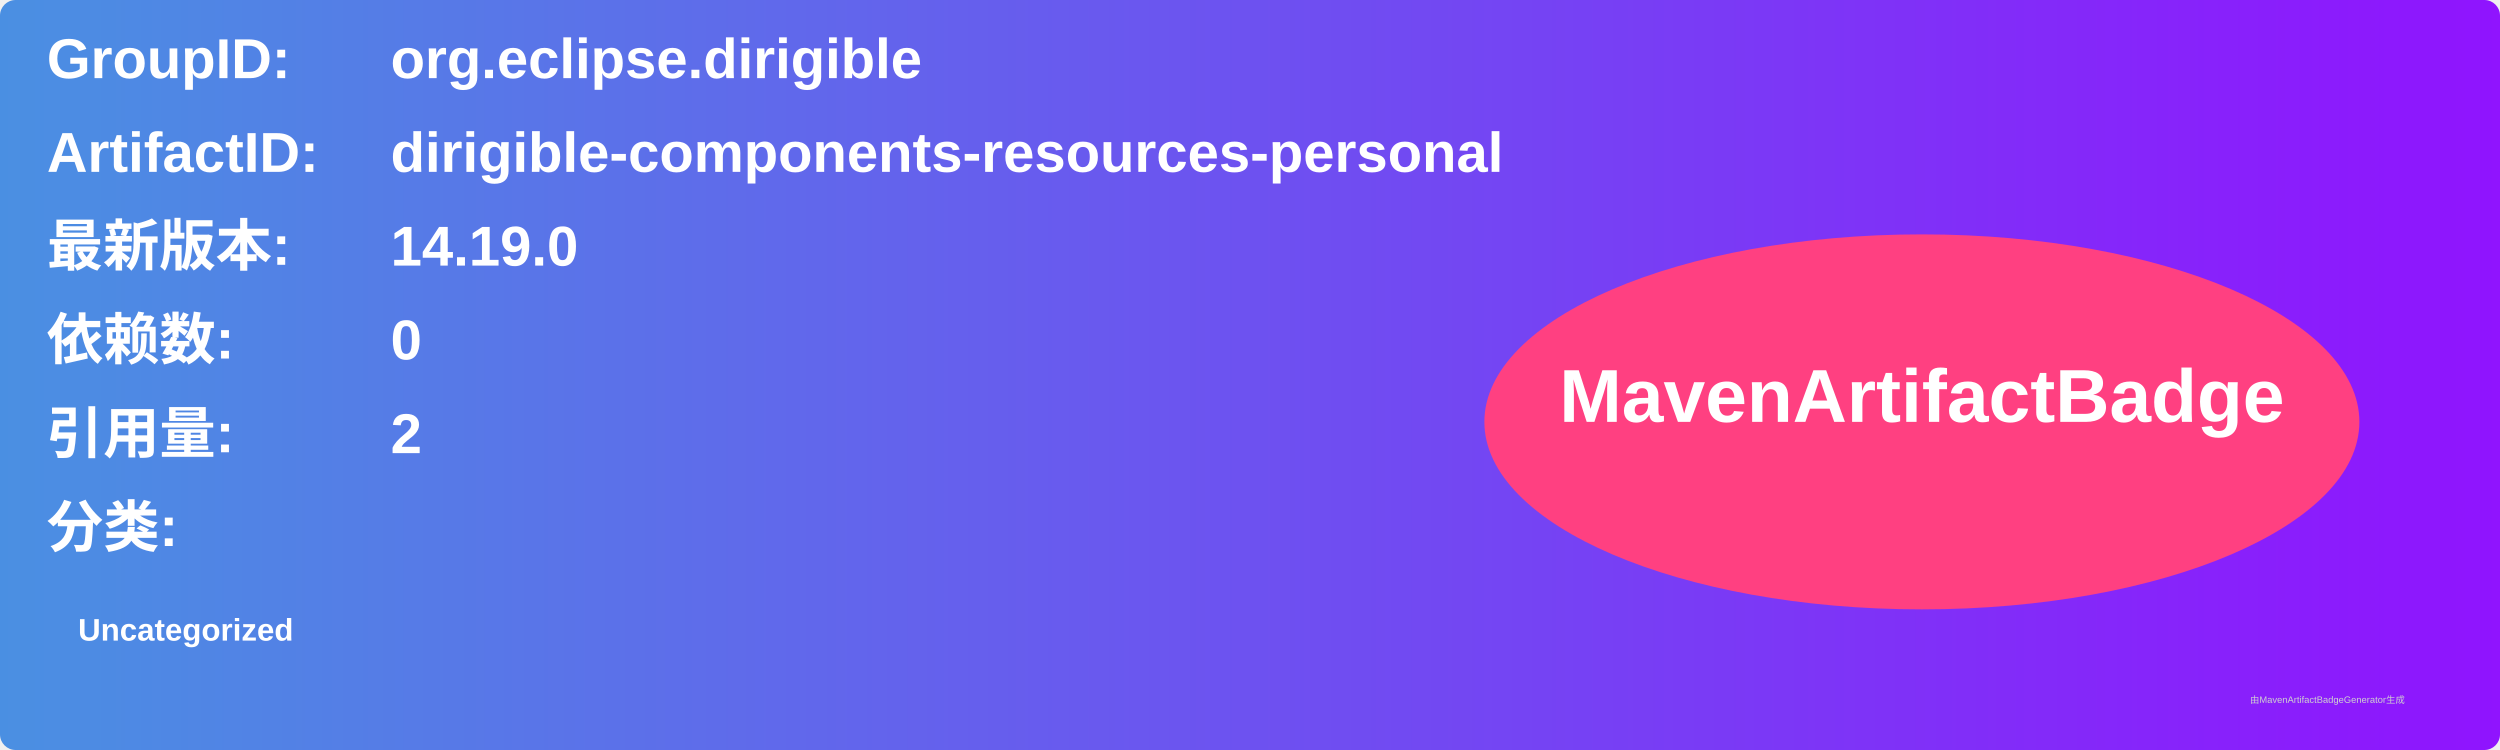
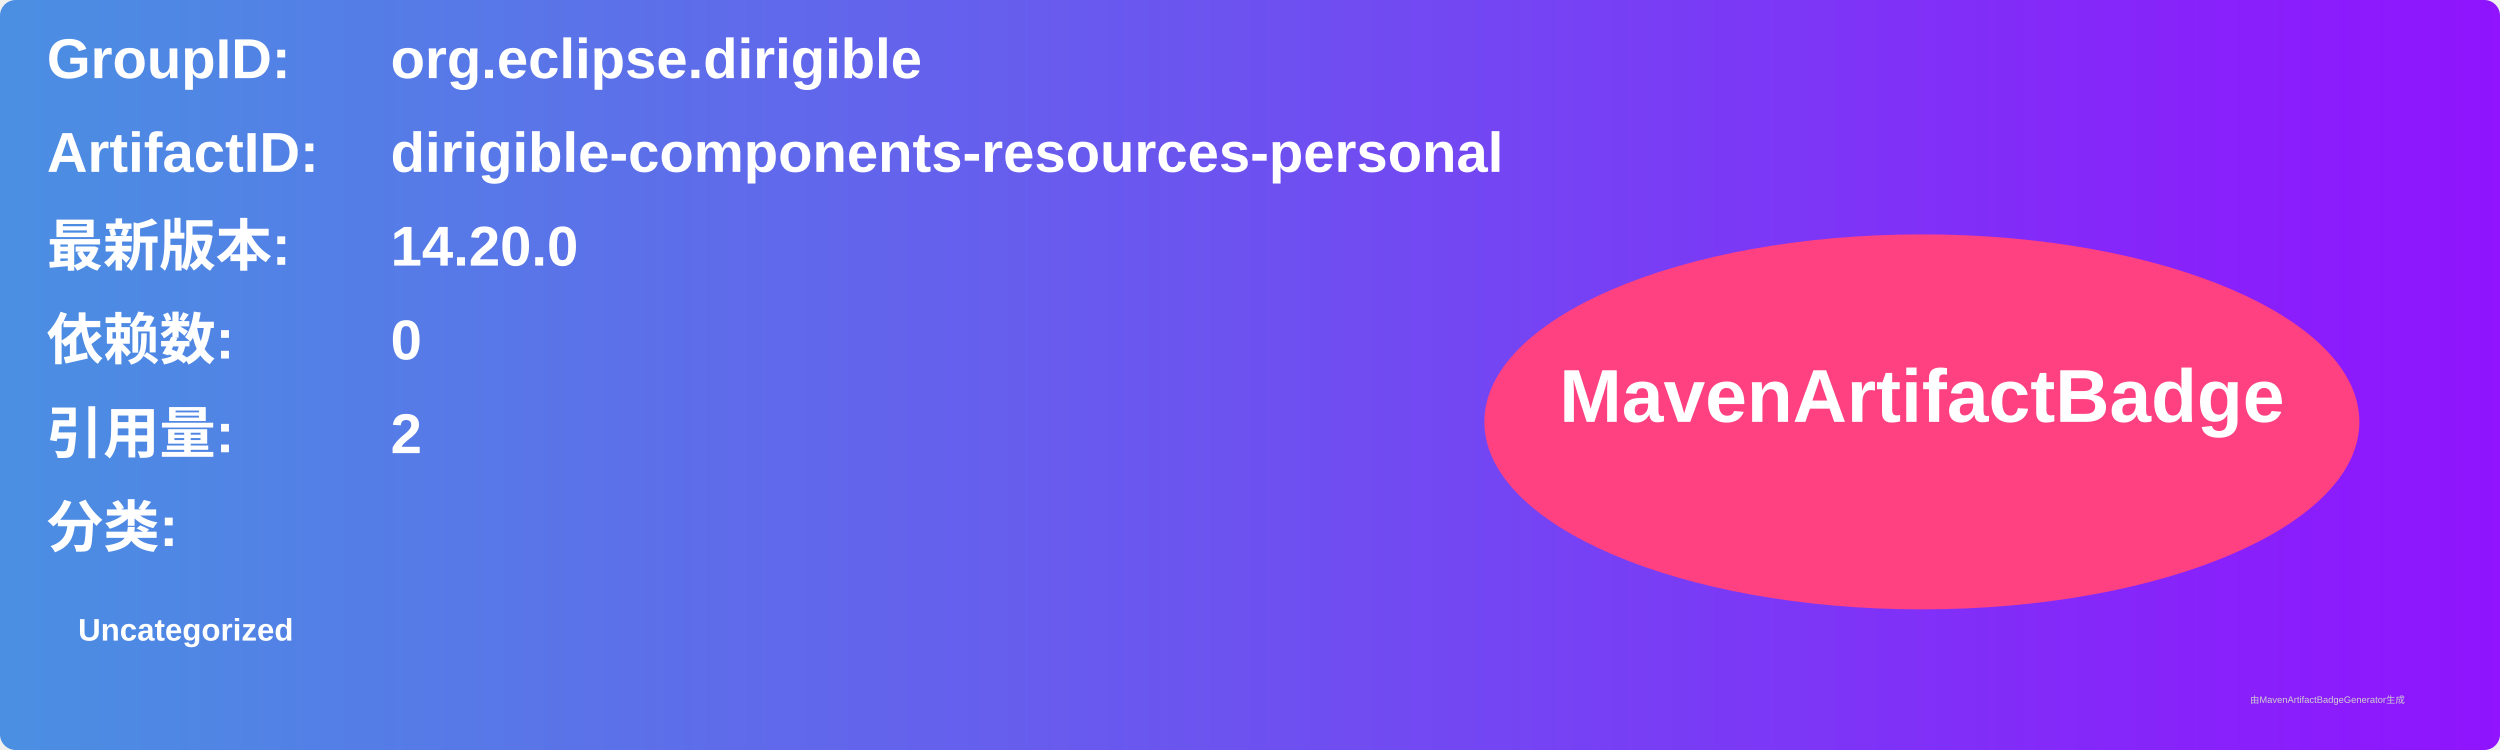
<svg xmlns="http://www.w3.org/2000/svg" width="800" height="240" viewBox="0 0 800 240">
  <linearGradient id="grad" x1="0%" y1="0%" x2="100%" y2="0%">
    <stop offset="0%" stop-color="#4a90e2" />
    <stop offset="100%" stop-color="#9013fe" />
  </linearGradient>
  <rect width="100%" height="100%" rx="5" ry="5" fill="url(#grad)" />
  <g transform="translate(15, 15)">
    <text x="0" y="10" font-family="Arial" font-size="18" fill="white" font-weight="bold" width="260">GroupID:</text>
    <text x="110" y="10" font-family="Arial" font-size="18" fill="white" font-weight="bold" width="460">org.eclipse.dirigible</text>
    <text x="0" y="40" font-family="Arial" font-size="18" fill="white" font-weight="bold" width="260">ArtifactID:</text>
    <text x="110" y="40" font-family="Arial" font-size="18" fill="white" font-weight="bold" width="460">dirigible-components-resources-personal</text>
    <text x="0" y="70" font-family="Arial" font-size="18" fill="white" font-weight="bold">最新版本:</text>
    <text x="110" y="70" font-family="Arial" font-size="18" fill="white" font-weight="bold">
-       <tspan font-weight="bold">14.19.0</tspan>
+       <tspan font-weight="bold">14.20.0</tspan>
    </text>
    <text x="0" y="100" font-family="Arial" font-size="18" fill="white" font-weight="bold">依赖数: </text>
    <text x="110" y="100" font-family="Arial" font-size="18" fill="white">
      <tspan font-weight="bold">0</tspan>
    </text>
    <text x="0" y="130" font-family="Arial" font-size="18" fill="white" font-weight="bold">引用量: </text>
    <text x="110" y="130" font-family="Arial" font-size="18" fill="white">
      <tspan font-weight="bold">2</tspan>
    </text>
    <text x="0" y="160" font-family="Arial" font-size="18" fill="white" font-weight="bold">分类:</text>
    <text x="10" y="190" font-family="Arial" font-size="10" fill="white">
      <tspan font-weight="bold">Uncategorized</tspan>
    </text>
    <ellipse cx="600" cy="120" rx="140" ry="60" fill="#ff4081" />
    <text x="600" y="120" text-anchor="middle" font-family="Arial" font-size="24" fill="white" font-weight="bold">MavenArtifactBadge</text>
  </g>
  <text x="720" y="225" font-family="Arial" font-size="3" fill="#d0d0d0">由MavenArtifactBadgeGenerator生成</text>
</svg>
